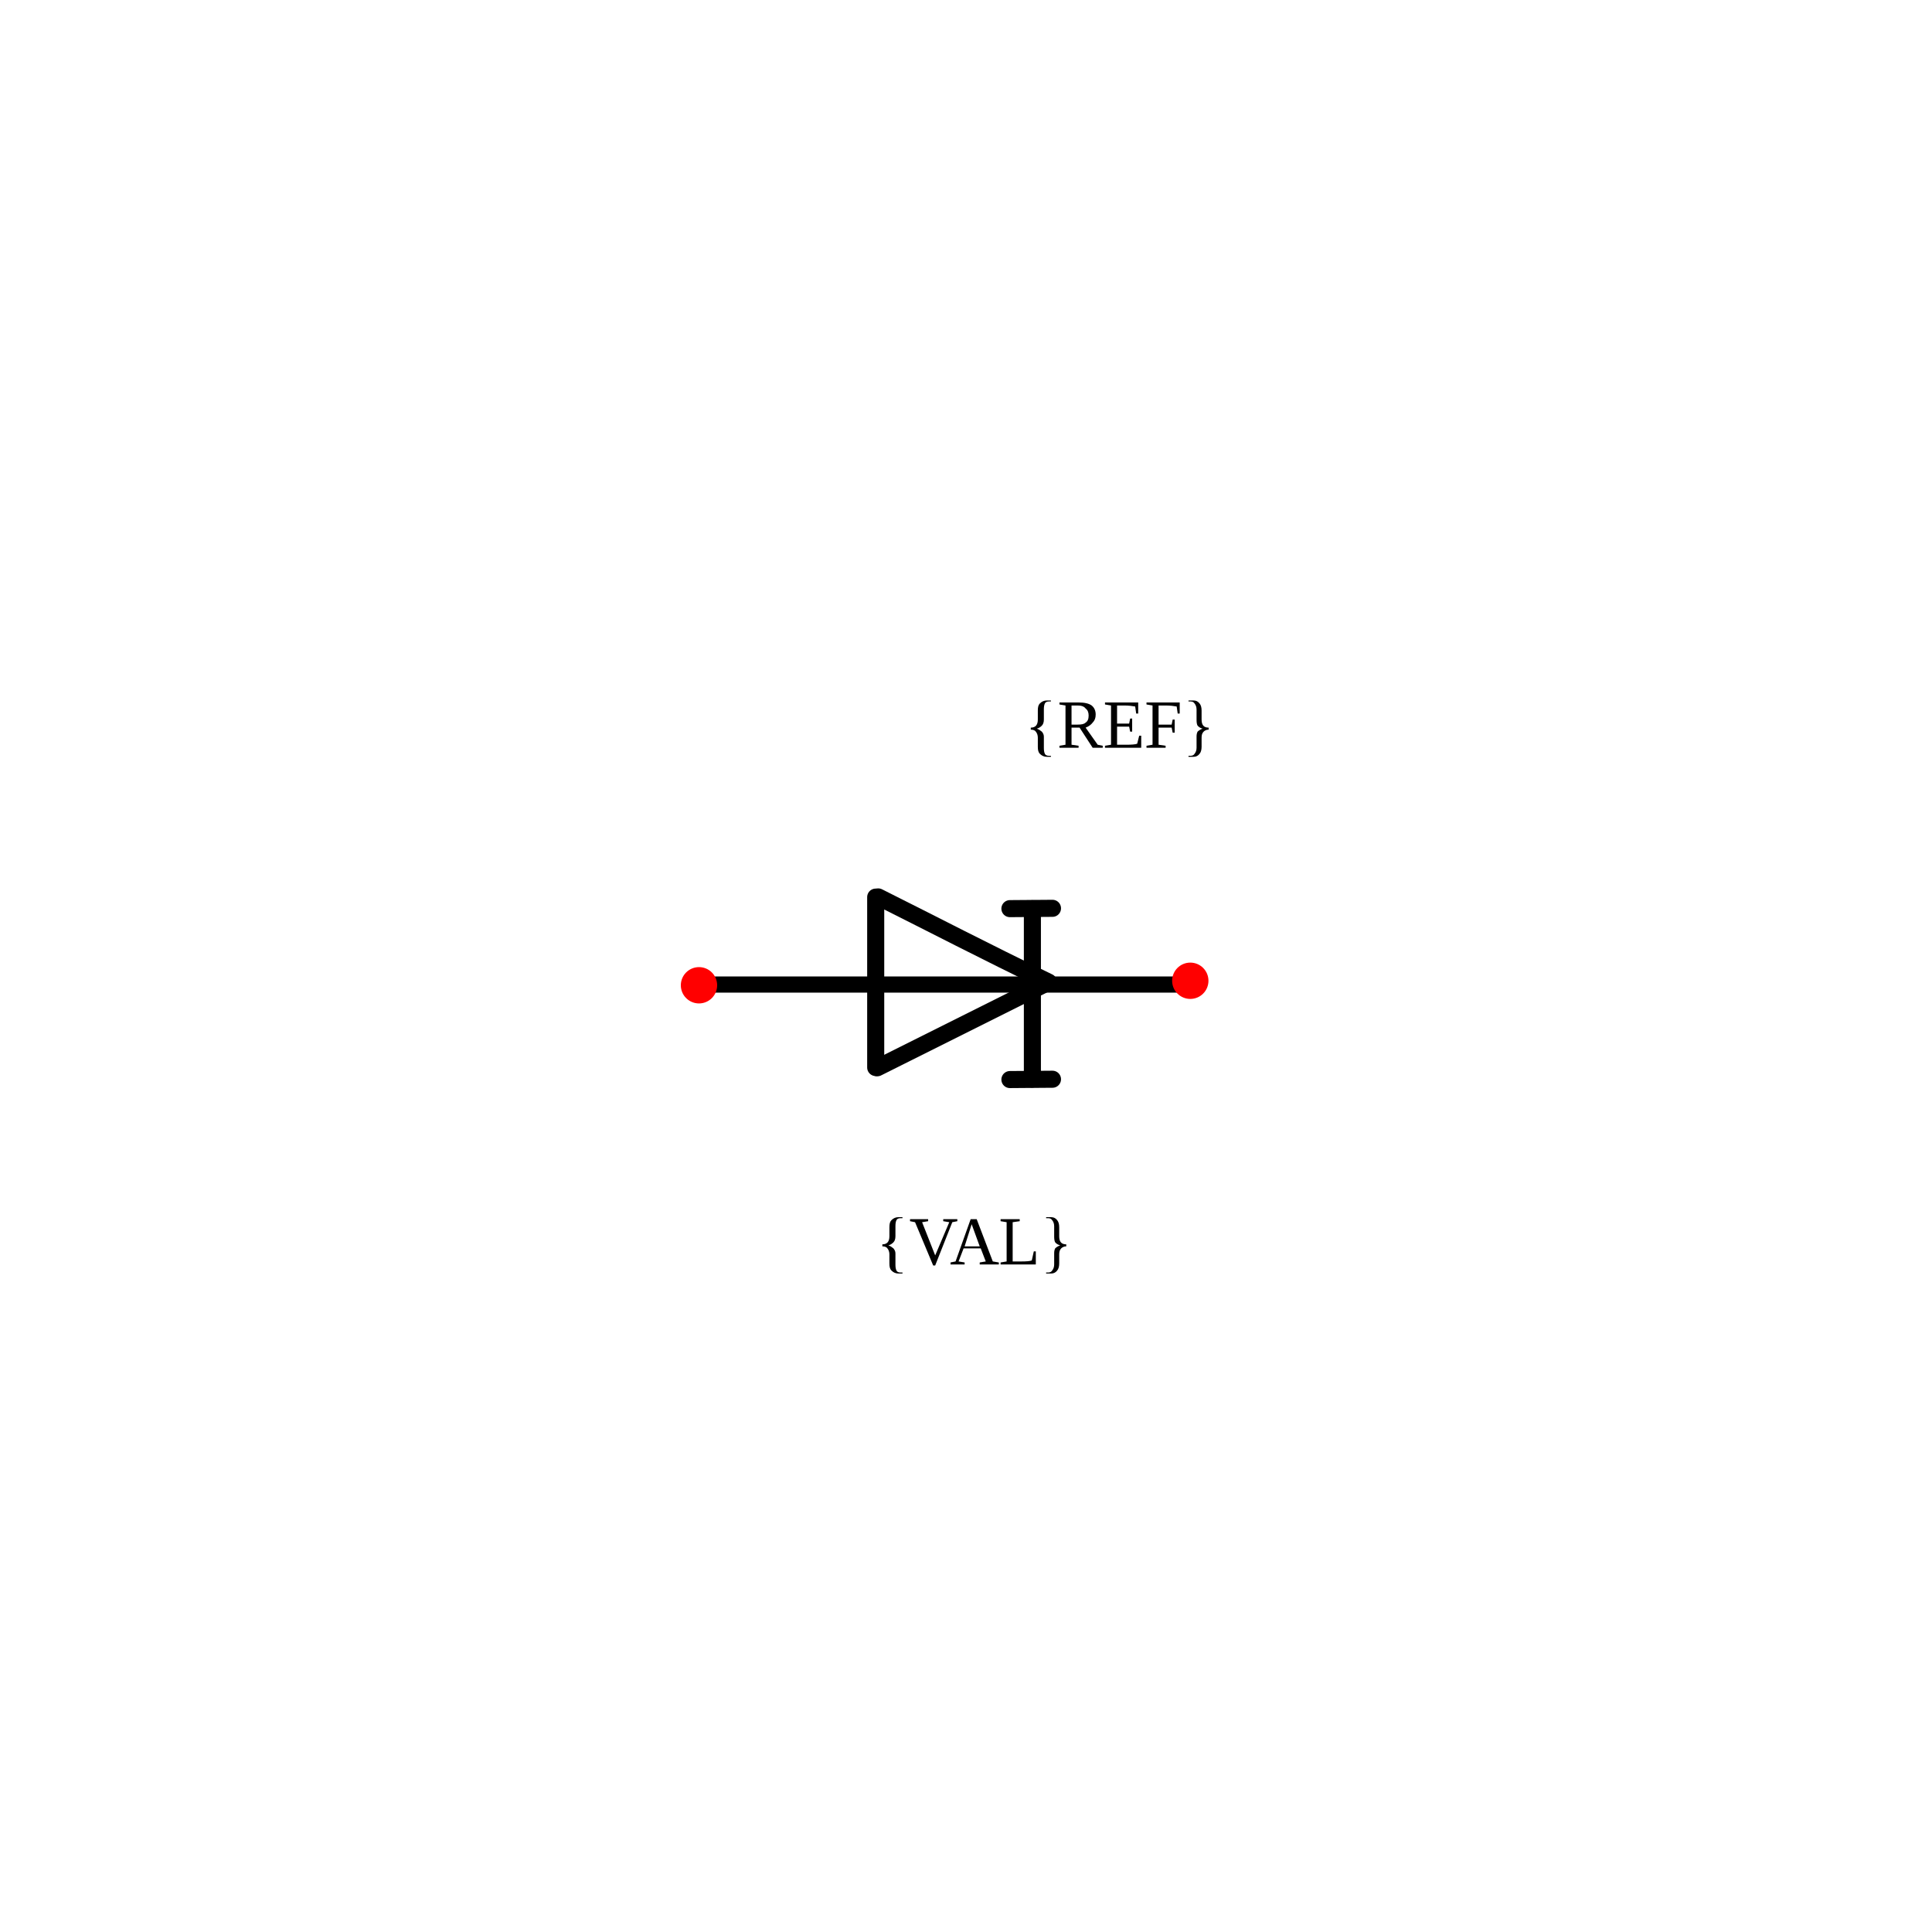
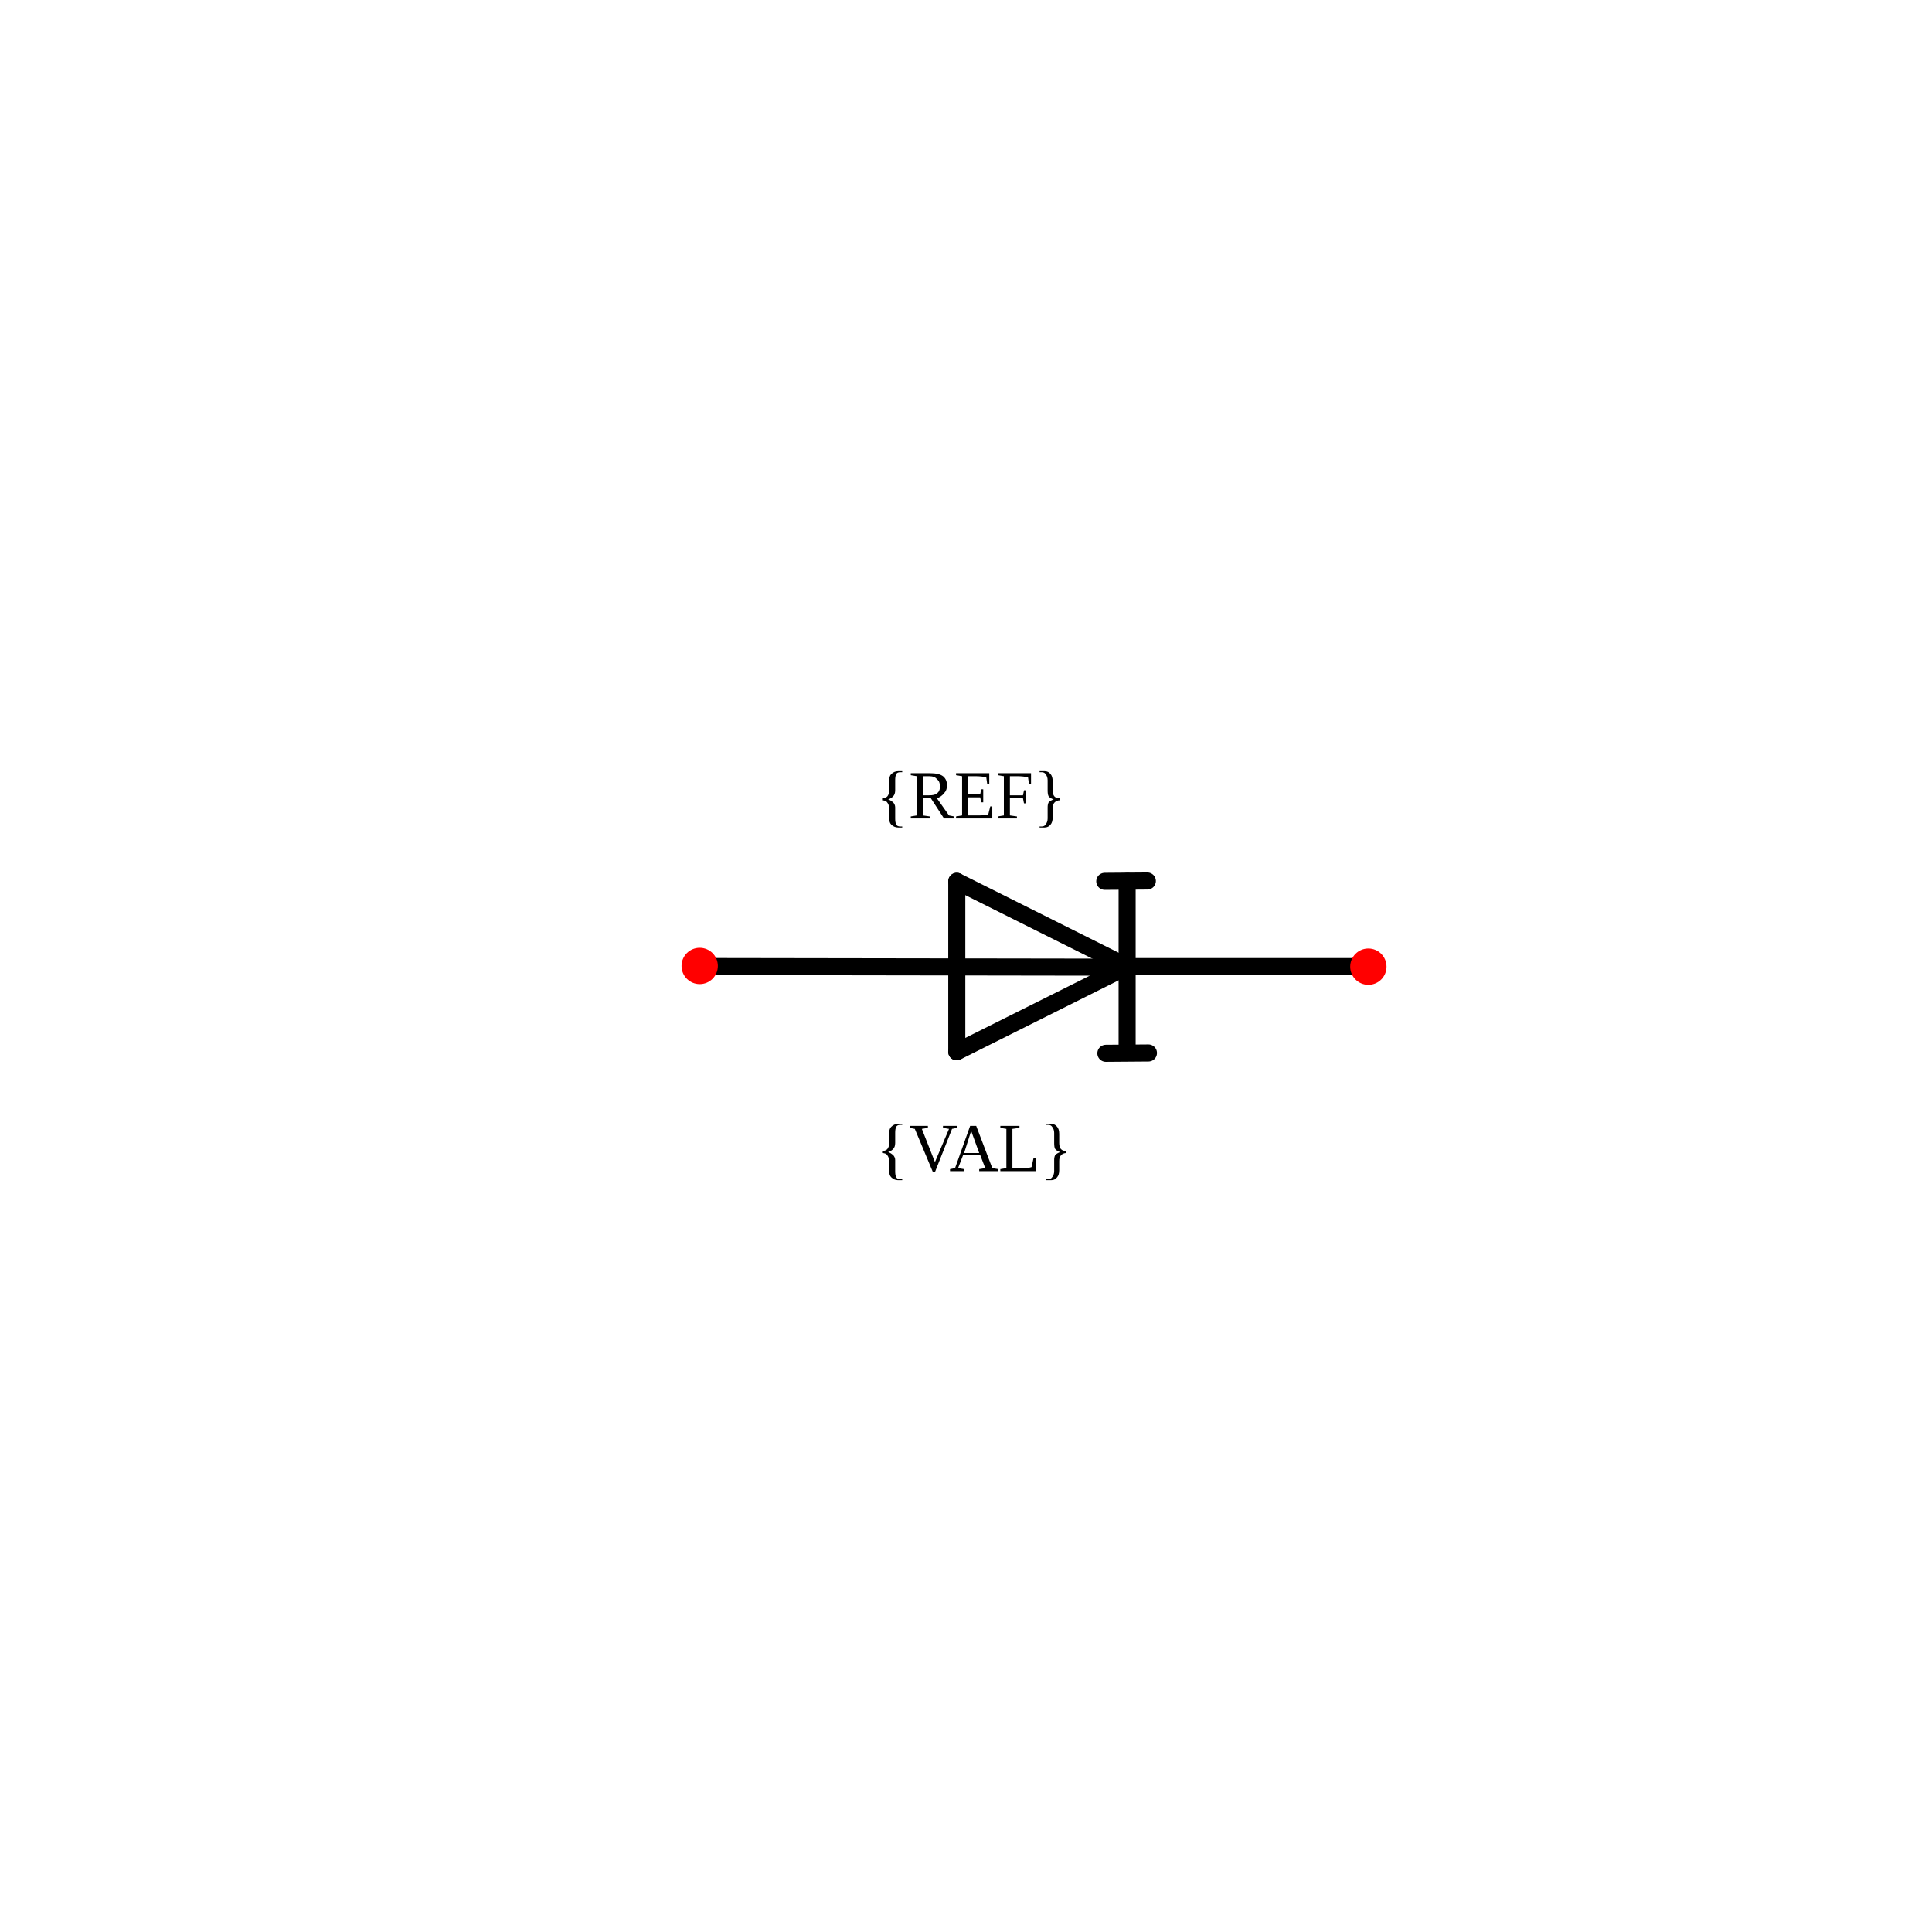
<svg xmlns="http://www.w3.org/2000/svg" width="30mm" height="30mm" viewBox="0 0 30 30" version="1.1" id="svg1">
  <defs id="defs1" />
  <g id="root">
    <g id="potentiometer" transform="rotate(90,-18.75768,-61.65439)">
-       <path style="fill:none;stroke:#000000;stroke-width:0.251;stroke-linecap:round;stroke-linejoin:miter;stroke-dasharray:none;stroke-opacity:1" d="m 58.185,-91.524 v -7.219" id="path11" />
-       <text xml:space="preserve" style="font-size:1.058px;fill:#000000;stroke-width:0.265" x="96.326" y="54.51" id="text14" transform="rotate(-90)">
-         <tspan id="tspan14" style="font-size:1.058px;stroke-width:0.265" x="96.326" y="54.51">{REF}</tspan>
+       <path style="fill:none;stroke:#000000;stroke-width:0.265px;stroke-linecap:round;stroke-linejoin:miter;stroke-opacity:1" d="m 57.905,-97.914 1.323,2.646" id="path40" />
+       <path style="fill:none;stroke:#000000;stroke-width:0.265px;stroke-linecap:round;stroke-linejoin:miter;stroke-opacity:1" d="m 56.582,-95.269 1.323,-2.646" id="path41" />
+       <path style="fill:none;stroke:#000000;stroke-width:0.265px;stroke-linecap:round;stroke-linejoin:miter;stroke-opacity:1" d="M 59.228,-95.269 H 56.582" id="path42" />
+       <path style="fill:none;stroke:#000000;stroke-width:0.265px;stroke-linecap:round;stroke-linejoin:miter;stroke-opacity:1" d="m 56.582,-97.914 h 2.646" id="path43" />
+       <path style="fill:none;stroke:#000000;stroke-width:0.265px;stroke-linecap:round;stroke-linejoin:miter;stroke-opacity:1" d="m 57.915,-97.835 -0.01,6.535" id="path44" />
+       <path style="fill:none;stroke:#000000;stroke-width:0.265px;stroke-linecap:round;stroke-linejoin:miter;stroke-opacity:1" d="m 57.906,-101.702 v 3.737" id="path44-0" />
+       <circle style="fill:#ff0000;stroke:none;stroke-width:0.265;stroke-opacity:1" id="refblock-5-7-3-81-7" cx="101.66" cy="57.907" r="0.282" transform="rotate(-90)" />
+       <circle style="fill:#ff0000;stroke:none;stroke-width:0.265;stroke-opacity:1" id="refblock-5-7-3-81-7-9" cx="91.277" cy="57.896" r="0.282" transform="rotate(-90)" />
+       <text xml:space="preserve" style="font-size:1.058px;text-align:center;text-anchor:middle;fill:#000000;stroke-width:0.265" x="96.418" y="55.607" id="text14-3-0-5-0-5" transform="rotate(-90)">
+         <tspan id="tspan14-1-4-0-4-8" style="font-size:1.058px;text-align:center;text-anchor:middle;stroke-width:0.265" x="96.418" y="55.607">{REF}</tspan>
      </text>
-       <text xml:space="preserve" style="font-size:1.058px;text-align:center;text-anchor:middle;fill:#000000;stroke-width:0.265" x="96.471" y="62.532" id="text14-3" transform="rotate(-90)">
-         <tspan id="tspan14-1" style="font-size:1.058px;text-align:center;text-anchor:middle;stroke-width:0.265" x="96.471" y="62.532">{VAL}</tspan>
+       <text xml:space="preserve" style="font-size:1.058px;text-align:center;text-anchor:middle;fill:#000000;stroke-width:0.265" x="96.467" y="61.084" id="text14-3-0-5-0-5-1" transform="rotate(-90)">
+         <tspan id="tspan14-1-4-0-4-8-3" style="font-size:1.058px;text-align:center;text-anchor:middle;stroke-width:0.265" x="96.467" y="61.084">{VAL}</tspan>
      </text>
-       <circle style="fill:#ff0000;stroke:none;stroke-width:0.265;stroke-opacity:1" id="refblock-5" cx="91.266" cy="58.196" r="0.282" transform="rotate(-90)" />
-       <circle style="fill:#ff0000;stroke:none;stroke-width:0.265;stroke-opacity:1" id="refblock-5-7" cx="98.895" cy="58.126" r="0.282" transform="rotate(-90)" />
-       <path d="m 59.655,-96.755 0.005,0.661" style="fill:none;stroke:#000000;stroke-width:0.265px;stroke-linecap:round;stroke-linejoin:miter;stroke-opacity:1" id="path1-5" />
-       <path d="m 57.001,-96.755 0.005,0.661" style="fill:none;stroke:#000000;stroke-width:0.265px;stroke-linecap:round;stroke-linejoin:miter;stroke-opacity:1" id="path1" />
-       <path d="M 59.473,-94.01 H 56.827" style="fill:none;stroke:#000000;stroke-width:0.265px;stroke-linecap:round;stroke-linejoin:miter;stroke-opacity:1" id="path1-9" />
-       <path d="m 56.824,-94.049 c 0.441,-0.882 0.828,-1.621 1.323,-2.646" style="fill:none;stroke:#000000;stroke-width:0.265px;stroke-linecap:round;stroke-linejoin:miter;stroke-opacity:1" id="path1-99" />
-       <path d="m 58.154,-96.681 1.323,2.646" style="fill:none;stroke:#000000;stroke-width:0.265px;stroke-linecap:round;stroke-linejoin:miter;stroke-opacity:1" id="path1-2" />
-       <path d="m 57.007,-96.443 h 2.646" style="fill:#000000;fill-opacity:0;stroke:#000000;stroke-width:0.265px;stroke-linecap:round;stroke-linejoin:miter;stroke-opacity:1" id="path1-58" />
+       <path style="fill:none;stroke:#000000;stroke-width:0.265px;stroke-linecap:round;stroke-linejoin:miter;stroke-opacity:1" d="m 56.577,-98.228 0.005,0.661" id="path43-8" />
+       <path style="fill:none;stroke:#000000;stroke-width:0.265px;stroke-linecap:round;stroke-linejoin:miter;stroke-opacity:1" d="m 59.247,-98.245 0.005,0.661" id="path43-8-8" />
    </g>
  </g>
</svg>
